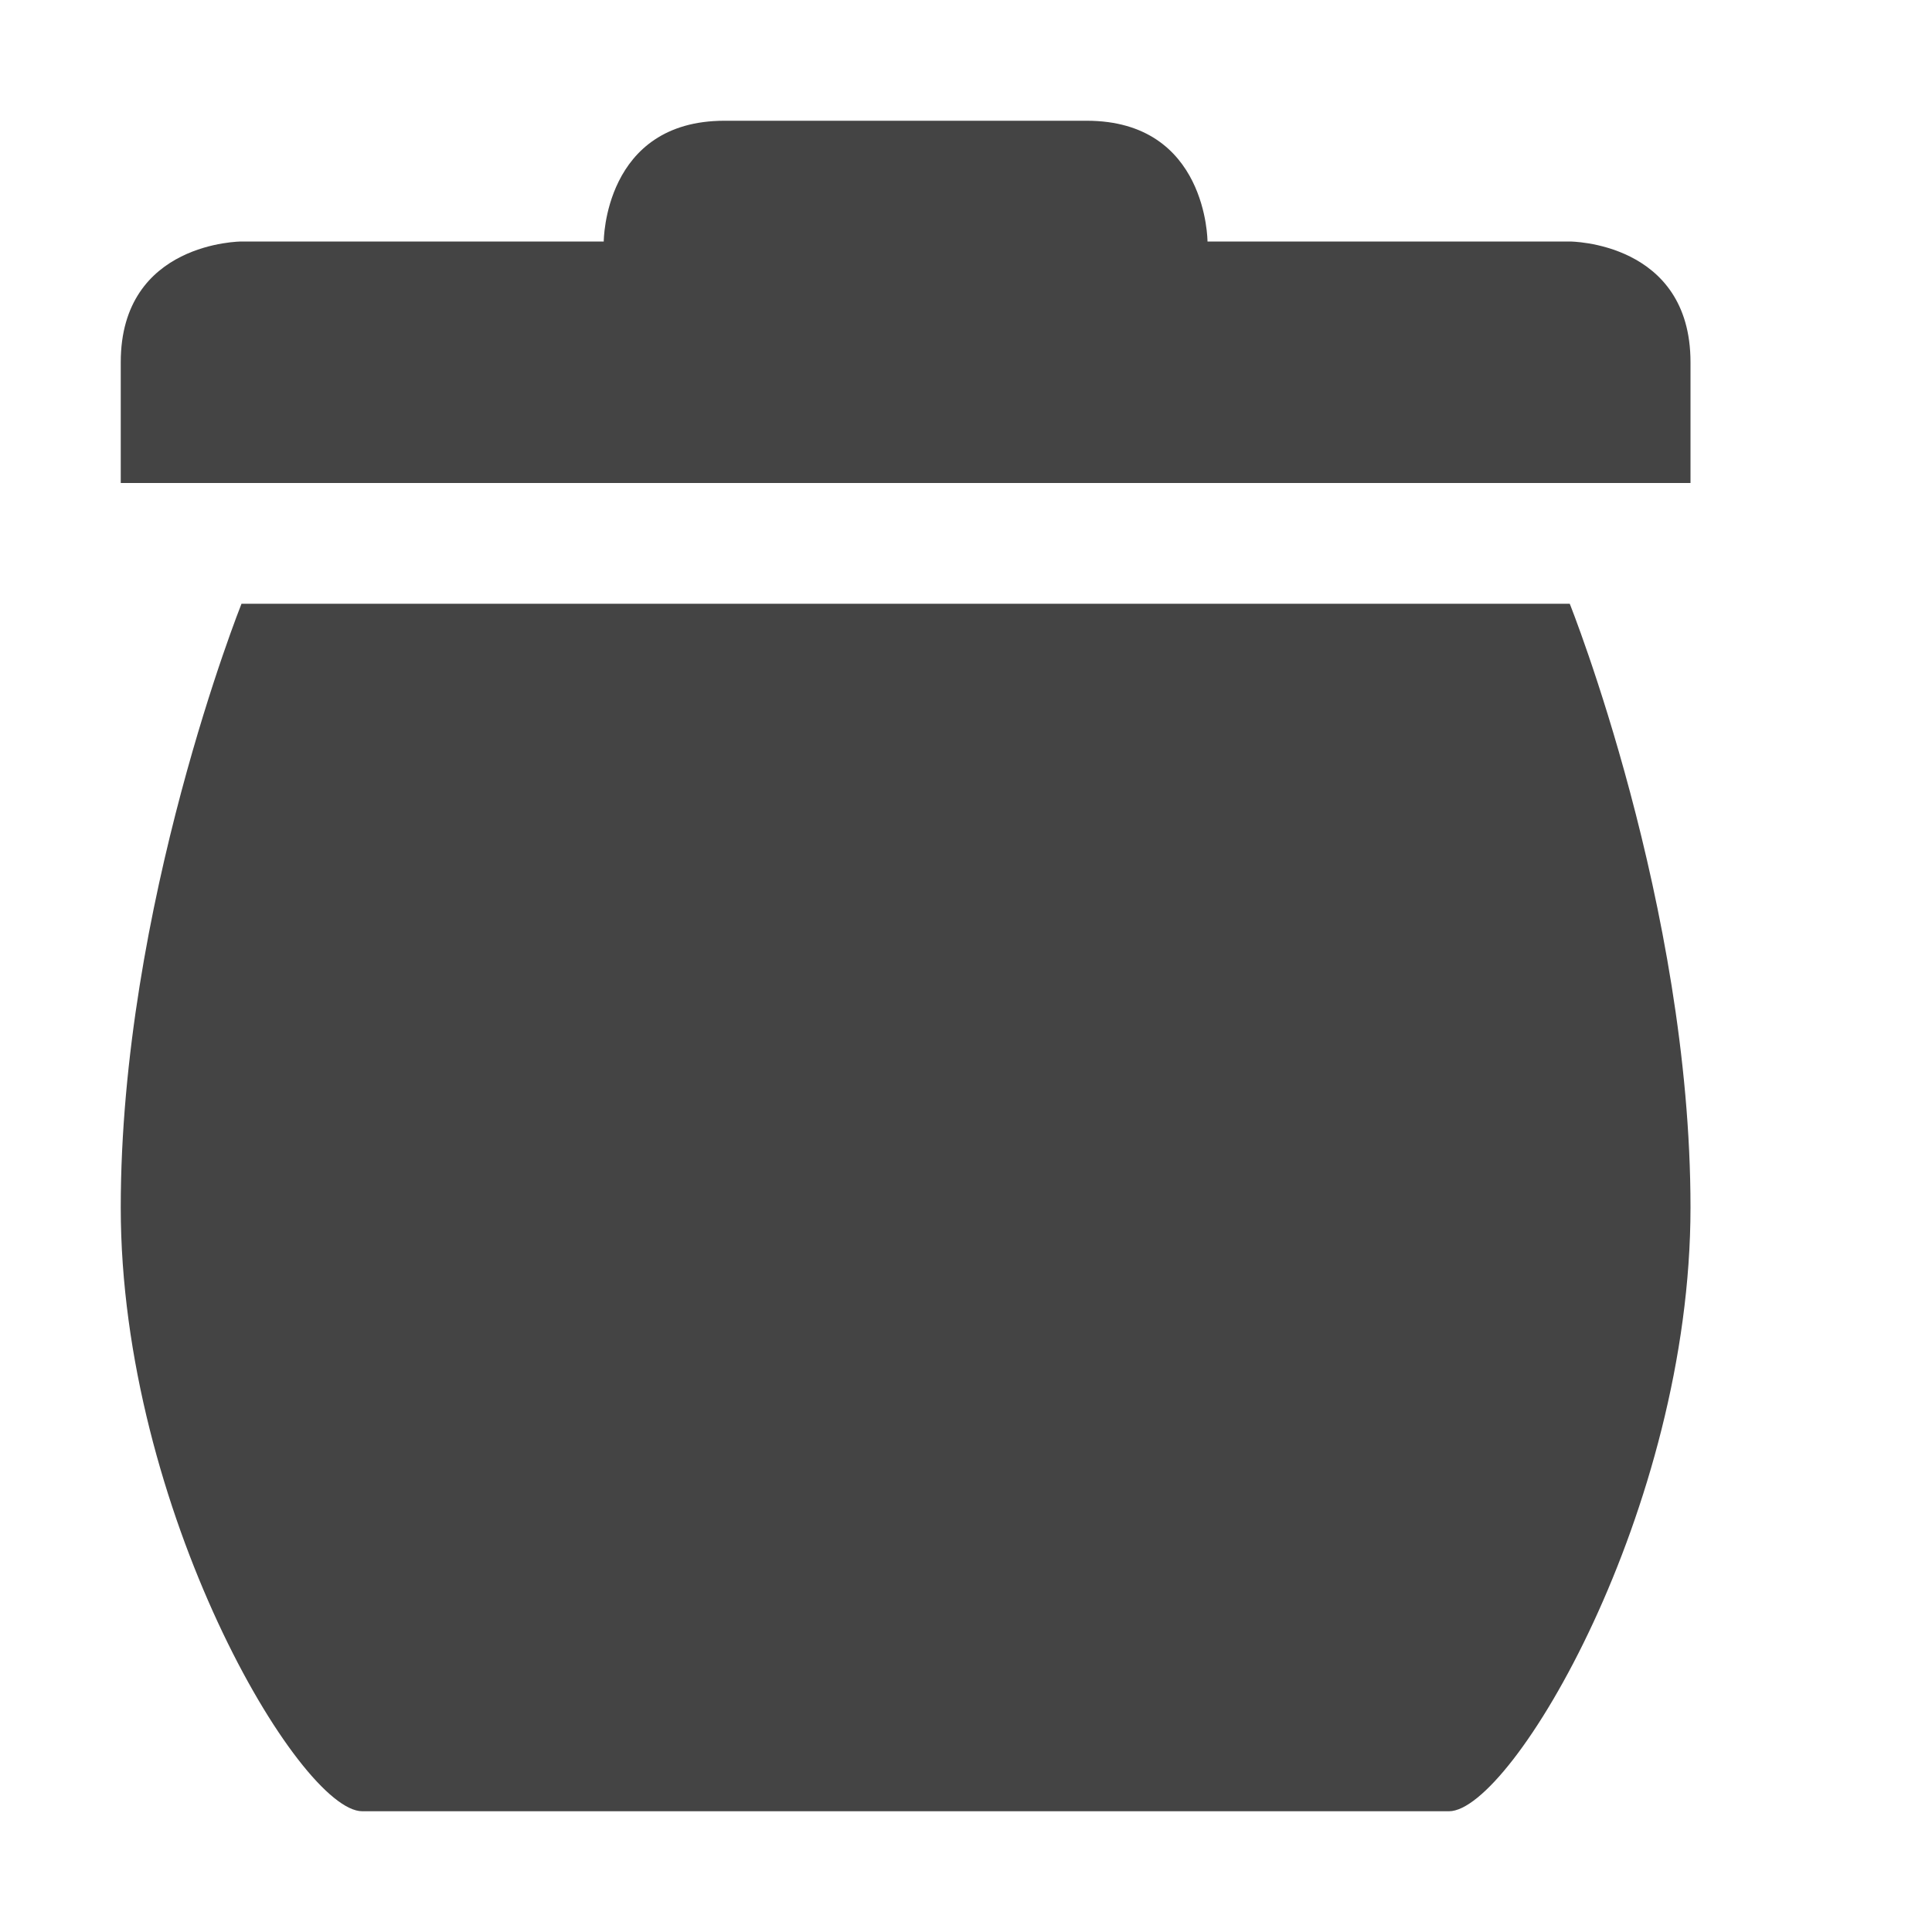
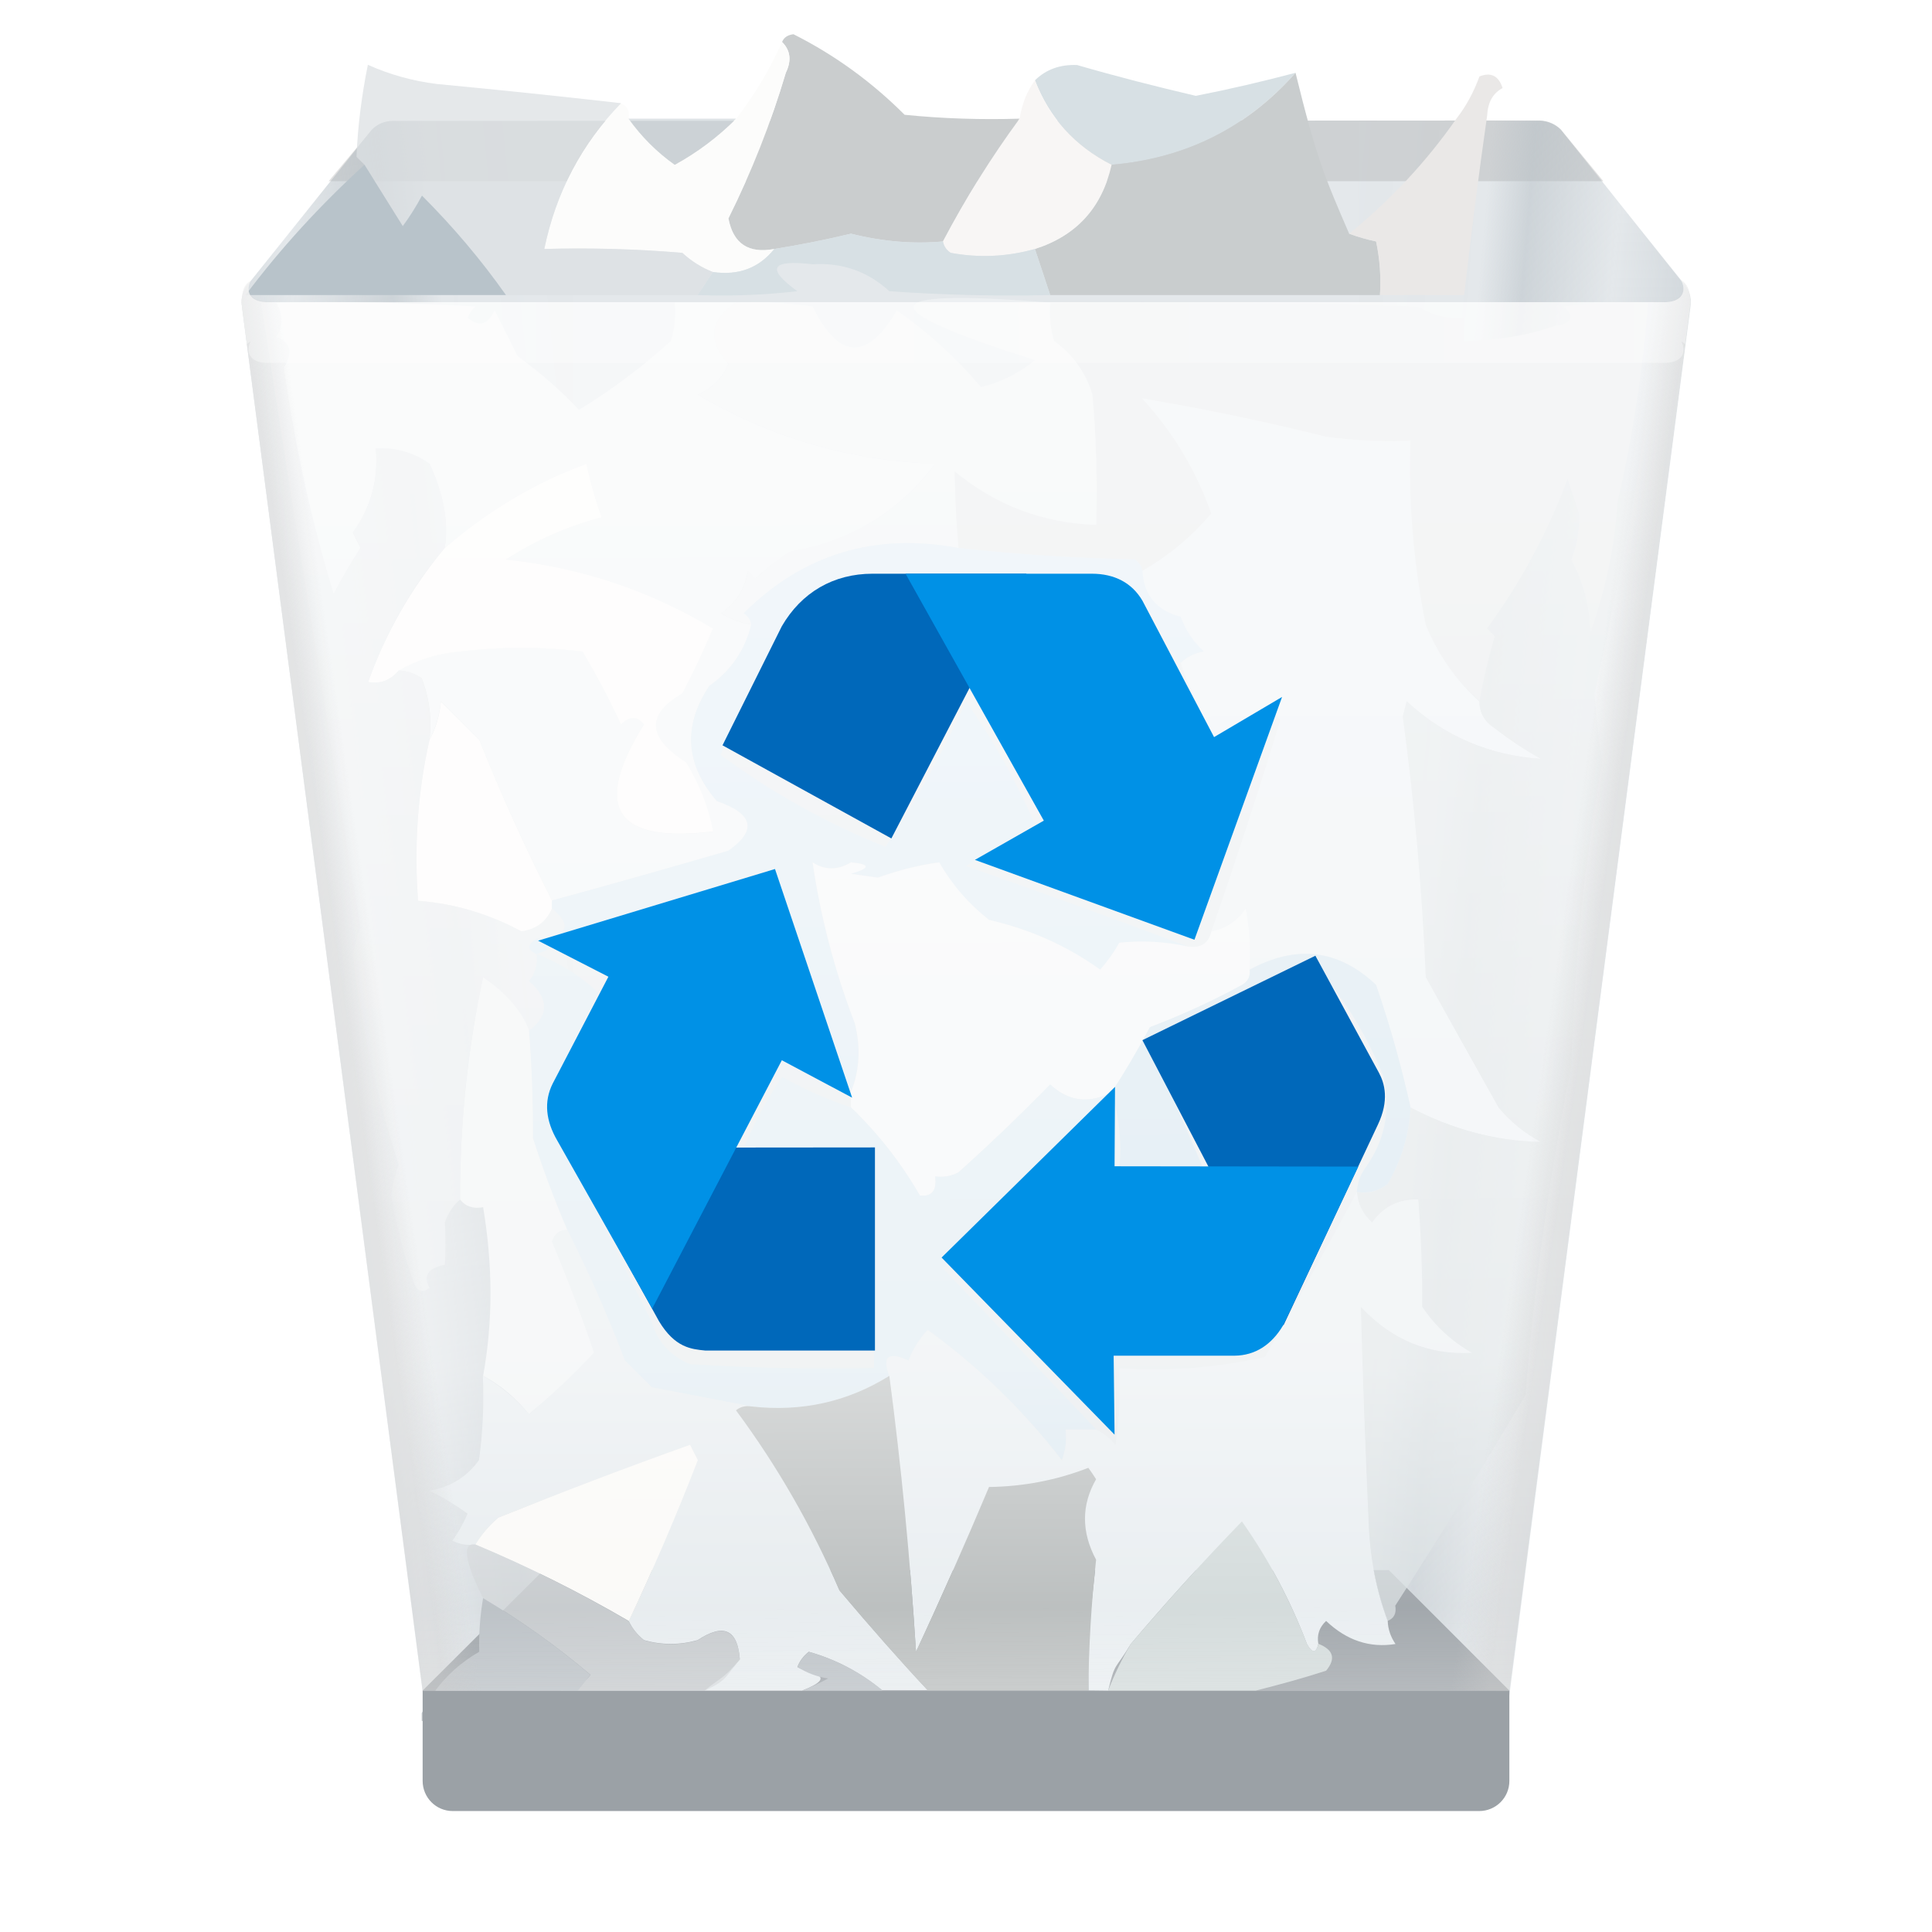
- <svg xmlns="http://www.w3.org/2000/svg" width="16" height="16" version="1.1">
-   <defs>
-     <style id="current-color-scheme" type="text/css">
-    .ColorScheme-Text { color:#444444; } .ColorScheme-Highlight { color:#4285f4; } .ColorScheme-NeutralText { color:#ff9800; } .ColorScheme-PositiveText { color:#4caf50; } .ColorScheme-NegativeText { color:#f44336; }
-   </style>
+ <svg xmlns="http://www.w3.org/2000/svg" xmlns:xlink="http://www.w3.org/1999/xlink" width="16" height="16" viewBox="0 0 4.233 4.233" version="1.1" id="svg5">
+   <defs id="defs2">
+     <linearGradient xlink:href="#linearGradient60807" id="linearGradient43497" x1="5.027" y1="1.058" x2="1.479" y2="1.415" gradientUnits="userSpaceOnUse" gradientTransform="matrix(0.2500037,0,0,0.2500037,3.181875e-6,1.891225e-5)" />
+     <linearGradient id="linearGradient60807">
+       <stop style="stop-color:#b7bfc7;stop-opacity:0.025" offset="0" id="stop60801" />
+       <stop style="stop-color:#b6bfc6;stop-opacity:0" offset="0.366" id="stop61639" />
+       <stop style="stop-color:#b6bfc5;stop-opacity:1" offset="0.485" id="stop60809" />
+       <stop style="stop-color:#b6bfc5;stop-opacity:0" offset="0.731" id="stop60803" />
+       <stop style="stop-color:#b6bfc5;stop-opacity:1" offset="1" id="stop60805" />
+     </linearGradient>
+     <linearGradient xlink:href="#linearGradient60807" id="linearGradient59848" gradientUnits="userSpaceOnUse" x1="5.027" y1="1.058" x2="1.839" y2="1.327" gradientTransform="matrix(-0.2500037,0,0,0.2500037,4.233316,3.649225e-5)" />
+     <linearGradient xlink:href="#linearGradient18900" id="linearGradient113015" gradientUnits="userSpaceOnUse" x1="9.339" y1="4.241" x2="9.371" y2="15.278" gradientTransform="matrix(0.2500037,0,0,0.2500037,3.181875e-6,3.649225e-5)" />
+     <linearGradient id="linearGradient18900">
+       <stop style="stop-color:#ffffff;stop-opacity:0.8" offset="0" id="stop18896" />
+       <stop style="stop-color:#ffffff;stop-opacity:0.585" offset="0.7" id="stop94701" />
+       <stop style="stop-color:#ffffff;stop-opacity:0.088" offset="0.892" id="stop23845" />
+       <stop style="stop-color:#fcfcfc;stop-opacity:0.492" offset="1" id="stop18898" />
+     </linearGradient>
+     <linearGradient xlink:href="#linearGradient91628" id="linearGradient91630" x1="3.127" y1="9.552" x2="5.898" y2="9.15" gradientUnits="userSpaceOnUse" gradientTransform="matrix(0.2500037,0,0,0.2500037,3.181875e-6,1.891225e-5)" />
+     <linearGradient id="linearGradient91628">
+       <stop style="stop-color:#cccccc;stop-opacity:1" offset="0" id="stop91624" />
+       <stop style="stop-color:#cccccc;stop-opacity:0" offset="0.115" id="stop92528" />
+       <stop style="stop-color:#cccccc;stop-opacity:0" offset="1" id="stop91626" />
+     </linearGradient>
+     <linearGradient xlink:href="#linearGradient91628" id="linearGradient94280" gradientUnits="userSpaceOnUse" x1="3.127" y1="9.552" x2="5.898" y2="9.15" gradientTransform="matrix(-0.2500037,0,0,0.2500037,4.233316,1.891225e-5)" />
+     <linearGradient id="linearGradient122406">
+       <stop style="stop-color:#ffffff;stop-opacity:1;" offset="0" id="stop122402" />
+       <stop style="stop-color:#ffffff;stop-opacity:0.6" offset="0.5" id="stop123180" />
+       <stop style="stop-color:#ffffff;stop-opacity:1" offset="1" id="stop122404" />
+     </linearGradient>
+     <linearGradient xlink:href="#linearGradient122406" id="linearGradient1174" x1="6.1417325e-08" y1="5.324" x2="32" y2="5.324" gradientUnits="userSpaceOnUse" gradientTransform="scale(0.1322917)" />
  </defs>
-   <path style="fill:currentColor" class="ColorScheme-Text" d="M 6,1 C 5,1 5,2 5,2 H 2 C 2,2 1,2 1,3 V 4 H 14 V 3 C 14,2 13,2 13,2 H 10 C 10,2 10,1 9,1 Z M 2,5 C 2,5 1,7.5 1,10 1,12.5 2.48,15 3,15 H 12 C 12.52,15 14,12.5 14,10 14,7.5 13,5 13,5 Z" />
+   <path style="color:#000000;fill:#c9d1d7;fill-opacity:0.502;stroke:none;stroke-width:0.25;stroke-linecap:round;stroke-linejoin:round;-inkscape-stroke:none" d="m 0.86,0.265 c -0.017,1.4415e-4 -0.034,0.007 -0.046,0.02 l -0.265,0.331 c -0.015,0.014 -0.022,0.035 -0.019,0.055 l 0.397,3.043 c 0.004,0.033 0.032,0.057 0.065,0.057 H 3.241 c 0.033,1.932e-4 0.061,-0.024 0.066,-0.057 l 0.396,-3.043 c 0.003,-0.02 -0.004,-0.041 -0.019,-0.055 L 3.42,0.284 c -0.012,-0.012 -0.029,-0.02 -0.047,-0.02 z" id="path8844" />
+   <path id="path8844-8" style="color:#000000;fill:#8e8e8e;fill-opacity:0.254;stroke:none;stroke-width:0.25;stroke-linecap:round;stroke-linejoin:round;-inkscape-stroke:none" d="m 0.86,0.265 c -0.017,1.4415e-4 -0.034,0.007 -0.046,0.02 L 0.72,0.397 H 3.513 L 3.42,0.284 c -0.012,-0.012 -0.029,-0.019 -0.047,-0.02 z" />
+   <path style="color:#000000;opacity:0.5;fill:url(#linearGradient43497);fill-opacity:1;stroke:none;stroke-width:0.25;stroke-linecap:round;stroke-linejoin:round;-inkscape-stroke:none" d="m 0.86,0.265 c -0.017,1.4415e-4 -0.034,0.007 -0.046,0.02 l -0.265,0.331 c -0.015,0.014 -0.022,0.035 -0.019,0.055 L 0.927,3.713 1.191,3.44 h 0.066 V 0.265 Z" id="path8844-3" />
+   <path style="color:#000000;opacity:0.5;fill:url(#linearGradient59848);fill-opacity:1;stroke:none;stroke-width:0.25;stroke-linecap:round;stroke-linejoin:round;-inkscape-stroke:none" d="m 3.374,0.265 c 0.017,1.4415e-4 0.034,0.007 0.046,0.02 l 0.265,0.331 c 0.015,0.014 0.022,0.035 0.019,0.055 L 3.307,3.713 3.043,3.44 2.977,3.44 V 0.265 Z" id="path8844-3-9" />
+   <path id="rect849" style="fill:#9ba1a6;fill-opacity:1;stroke-width:0.066" d="m 3.307,3.704 v 0.198 c 0,0.037 -0.03,0.066 -0.066,0.066 H 0.992 c -0.037,0 -0.066,-0.03 -0.066,-0.066 V 3.704 L 1.191,3.44 h 1.852 z" />
+   <g id="g1806" transform="scale(0.5)">
+     <path style="clip-rule:evenodd;opacity:0.997;fill-rule:evenodd;stroke-width:0.034;image-rendering:optimizeQuality;shape-rendering:geometricPrecision;text-rendering:geometricPrecision" fill="#cacdce" d="m 3.427,0.184 c 0.008,-0.02 0.025,-0.031 0.05,-0.034 0.181,0.091 0.343,0.209 0.487,0.353 0.168,0.017 0.336,0.022 0.504,0.017 C 4.343,0.69 4.231,0.87 4.132,1.058 4.003,1.07 3.869,1.059 3.729,1.024 3.617,1.051 3.505,1.073 3.393,1.091 3.28,1.112 3.213,1.068 3.192,0.957 3.294,0.752 3.378,0.539 3.443,0.319 3.469,0.266 3.464,0.221 3.427,0.184 Z" id="path2" />
+     <path fill="#d7e0e4" d="M 5.677,0.319 C 5.465,0.559 5.196,0.694 4.871,0.722 4.71,0.64 4.598,0.516 4.535,0.352 4.584,0.304 4.645,0.282 4.72,0.285 4.892,0.335 5.065,0.379 5.24,0.42 5.388,0.391 5.533,0.357 5.677,0.319 Z" id="path6" style="clip-rule:evenodd;fill-rule:evenodd;stroke-width:0.034;image-rendering:optimizeQuality;shape-rendering:geometricPrecision;text-rendering:geometricPrecision" />
+     <path style="clip-rule:evenodd;opacity:0.998;fill-rule:evenodd;stroke-width:0.034;image-rendering:optimizeQuality;shape-rendering:geometricPrecision;text-rendering:geometricPrecision" fill="#c9cdce" d="m 5.677,0.319 c 0.091,0.372 0.129,0.46 0.235,0.705 0.04,0.015 0.079,0.026 0.118,0.034 0.017,0.078 0.022,0.156 0.017,0.235 H 4.602 C 4.58,1.226 4.557,1.158 4.535,1.091 4.717,1.033 4.829,0.91 4.871,0.722 5.196,0.694 5.465,0.559 5.677,0.319 Z" id="path10" />
+     <path fill="#f8f6f5" d="M 4.535,0.352 C 4.598,0.516 4.71,0.64 4.871,0.722 4.829,0.91 4.717,1.033 4.535,1.091 4.414,1.125 4.291,1.131 4.166,1.108 4.147,1.095 4.136,1.078 4.132,1.058 4.231,0.87 4.343,0.69 4.468,0.52 4.478,0.456 4.5,0.4 4.535,0.352 Z" id="path18" style="clip-rule:evenodd;fill-rule:evenodd;stroke-width:0.034;image-rendering:optimizeQuality;shape-rendering:geometricPrecision;text-rendering:geometricPrecision" />
+     <path fill="#eae8e7" d="m 6.584,0.386 c -0.041,0.022 -0.064,0.061 -0.067,0.118 -0.038,0.264 -0.071,0.527 -0.101,0.789 -0.123,0 -0.246,0 -0.369,0 C 6.052,1.214 6.046,1.135 6.03,1.058 5.992,1.05 5.952,1.039 5.912,1.024 6.093,0.877 6.25,0.709 6.382,0.52 c 0.043,-0.055 0.076,-0.117 0.101,-0.185 0.05,-0.02 0.084,-0.003 0.101,0.05 z" id="path22" style="clip-rule:evenodd;fill-rule:evenodd;stroke-width:0.034;image-rendering:optimizeQuality;shape-rendering:geometricPrecision;text-rendering:geometricPrecision" />
+     <path style="clip-rule:evenodd;opacity:0.998;fill-rule:evenodd;stroke-width:0.034;image-rendering:optimizeQuality;shape-rendering:geometricPrecision;text-rendering:geometricPrecision" fill="#fcfcfb" d="m 3.427,0.184 c 0.037,0.037 0.042,0.082 0.017,0.134 C 3.378,0.539 3.294,0.752 3.192,0.957 3.213,1.068 3.28,1.112 3.393,1.091 3.326,1.175 3.236,1.208 3.124,1.192 3.075,1.173 3.03,1.145 2.99,1.108 2.789,1.091 2.587,1.086 2.385,1.091 2.436,0.844 2.548,0.631 2.721,0.453 c 0.028,0.011 0.039,0.034 0.034,0.067 0.056,0.079 0.123,0.146 0.202,0.202 0.1,-0.055 0.189,-0.122 0.269,-0.202 C 3.306,0.417 3.373,0.305 3.427,0.184 Z" id="path26" />
+     <path style="clip-rule:evenodd;opacity:0.639;fill-rule:evenodd;stroke-width:0.034;image-rendering:optimizeQuality;shape-rendering:geometricPrecision;text-rendering:geometricPrecision" fill="#cbd3d8" d="m 2.755,0.52 c 0.157,0 0.313,0 0.47,0 -0.079,0.079 -0.169,0.147 -0.269,0.202 -0.078,-0.056 -0.145,-0.123 -0.202,-0.202 z" id="path30" />
+     <path fill="#d7e0e4" d="m 4.132,1.058 c 0.004,0.021 0.015,0.038 0.034,0.05 0.125,0.023 0.248,0.017 0.369,-0.017 0.022,0.067 0.045,0.134 0.067,0.202 C 4.367,1.298 4.132,1.293 3.897,1.276 3.802,1.189 3.69,1.15 3.561,1.158 3.378,1.137 3.356,1.176 3.494,1.276 c -0.145,0.017 -0.291,0.022 -0.437,0.017 0.022,-0.034 0.045,-0.067 0.067,-0.101 0.112,0.016 0.201,-0.017 0.269,-0.101 0.112,-0.018 0.224,-0.04 0.336,-0.067 0.14,0.035 0.274,0.046 0.403,0.034 z" id="path38" style="clip-rule:evenodd;fill-rule:evenodd;stroke-width:0.034;image-rendering:optimizeQuality;shape-rendering:geometricPrecision;text-rendering:geometricPrecision" />
+     <path fill="#f0f3f5" d="m 1.21,1.326 c 0.291,-0.006 0.582,6.6e-6 0.873,0.017 -0.015,0.014 -0.027,0.031 -0.034,0.05 0.051,0.042 0.09,0.03 0.118,-0.034 0.034,0.067 0.067,0.134 0.101,0.202 0.099,0.071 0.188,0.149 0.269,0.235 0.144,-0.088 0.278,-0.189 0.403,-0.302 0.017,-0.055 0.022,-0.111 0.017,-0.168 0.09,0 0.179,0 0.269,0 C 3.11,1.401 3.099,1.491 3.192,1.595 3.165,1.657 3.121,1.702 3.057,1.729 3.376,1.918 3.723,2.019 4.098,2.032 3.939,2.244 3.726,2.373 3.46,2.418 3.407,2.453 3.356,2.492 3.309,2.536 3.298,2.524 3.287,2.513 3.276,2.502 3.264,2.581 3.225,2.642 3.158,2.687 3.2,2.713 3.245,2.73 3.292,2.737 3.265,2.848 3.204,2.938 3.108,3.006 2.992,3.181 3.003,3.349 3.141,3.51 3.302,3.566 3.319,3.638 3.192,3.728 2.934,3.803 2.676,3.876 2.419,3.946 2.304,3.719 2.197,3.484 2.1,3.241 2.044,3.185 1.988,3.129 1.932,3.073 c -0.007,0.063 -0.023,0.119 -0.05,0.168 0.011,-0.092 -6.747e-4,-0.182 -0.034,-0.269 -0.031,-0.021 -0.064,-0.032 -0.101,-0.034 0.08,-0.047 0.169,-0.075 0.269,-0.084 0.179,-0.022 0.358,-0.022 0.537,0 0.06,0.104 0.116,0.21 0.168,0.319 0.037,-0.037 0.071,-0.037 0.101,0 C 2.594,3.54 2.695,3.696 3.124,3.644 3.104,3.537 3.065,3.436 3.007,3.342 2.836,3.232 2.831,3.131 2.99,3.039 3.039,2.946 3.084,2.851 3.124,2.754 2.847,2.587 2.544,2.486 2.218,2.452 2.346,2.367 2.486,2.306 2.637,2.267 2.611,2.195 2.588,2.117 2.57,2.032 2.35,2.112 2.142,2.235 1.949,2.401 1.966,2.288 1.944,2.165 1.882,2.032 1.811,1.983 1.732,1.961 1.647,1.965 1.659,2.1 1.626,2.223 1.546,2.334 c 0.011,0.022 0.022,0.045 0.034,0.067 C 1.537,2.467 1.498,2.534 1.462,2.603 1.364,2.283 1.291,1.953 1.243,1.612 c 0.041,-0.068 0.03,-0.113 -0.034,-0.134 0.031,-0.047 0.031,-0.098 2e-7,-0.151 z" id="path42" style="clip-rule:evenodd;fill-rule:evenodd;stroke-width:0.034;image-rendering:optimizeQuality;shape-rendering:geometricPrecision;text-rendering:geometricPrecision" />
+     <path fill="#e1e4e5" d="m 4.602,1.326 c 0.538,-0.006 1.075,3.3e-6 1.612,0.017 0.062,0.038 0.129,0.055 0.202,0.05 0,0.034 0,0.067 0,0.101 0.138,-8.2e-4 0.272,-0.023 0.403,-0.067 0.069,-0.011 0.081,-0.039 0.034,-0.084 C 6.975,1.326 7.098,1.321 7.222,1.326 7.199,1.62 7.155,1.911 7.088,2.2 7.077,2.388 7.038,2.579 6.97,2.771 6.969,2.661 6.941,2.555 6.886,2.452 6.912,2.39 6.923,2.323 6.92,2.25 6.903,2.2 6.886,2.149 6.869,2.099 6.782,2.336 6.664,2.554 6.517,2.754 c 0.011,0.011 0.022,0.022 0.034,0.034 -0.028,0.093 -0.05,0.188 -0.067,0.285 C 6.38,2.98 6.301,2.868 6.248,2.737 6.194,2.471 6.172,2.202 6.181,1.931 6.057,1.937 5.934,1.931 5.811,1.914 5.542,1.847 5.274,1.791 5.005,1.746 5.14,1.892 5.241,2.06 5.308,2.25 5.223,2.351 5.122,2.435 5.005,2.502 5.002,2.481 4.99,2.464 4.972,2.452 4.708,2.446 4.451,2.429 4.199,2.401 4.19,2.288 4.184,2.176 4.182,2.065 4.363,2.214 4.57,2.293 4.804,2.3 4.809,2.11 4.804,1.919 4.787,1.729 4.758,1.633 4.702,1.555 4.619,1.494 4.602,1.439 4.597,1.383 4.602,1.326 Z" id="path46" style="clip-rule:evenodd;fill-rule:evenodd;stroke-width:0.034;image-rendering:optimizeQuality;shape-rendering:geometricPrecision;text-rendering:geometricPrecision" />
+     <path fill="#edf0f2" d="m 3.225,1.326 c 0.113,-0.006 0.224,5.7e-5 0.336,0.017 0.115,0.233 0.239,0.239 0.369,0.017 0.138,0.097 0.261,0.209 0.369,0.336 C 4.388,1.674 4.466,1.635 4.535,1.578 3.805,1.347 3.827,1.263 4.602,1.326 c -0.005,0.057 1.985e-4,0.113 0.017,0.168 0.083,0.06 0.139,0.139 0.168,0.235 0.017,0.19 0.022,0.38 0.017,0.571 -0.234,-0.008 -0.441,-0.086 -0.621,-0.235 0.002,0.111 0.007,0.223 0.017,0.336 -0.366,-0.068 -0.68,0.027 -0.94,0.285 0.019,0.013 0.03,0.03 0.034,0.05 -0.048,-0.007 -0.093,-0.024 -0.134,-0.05 0.067,-0.044 0.106,-0.106 0.118,-0.185 0.011,0.011 0.022,0.022 0.034,0.034 C 3.356,2.492 3.407,2.453 3.46,2.418 3.726,2.373 3.939,2.244 4.098,2.032 3.723,2.019 3.376,1.918 3.057,1.729 3.121,1.702 3.165,1.657 3.192,1.595 3.099,1.491 3.11,1.401 3.225,1.326 Z" id="path50" style="clip-rule:evenodd;fill-rule:evenodd;stroke-width:0.034;image-rendering:optimizeQuality;shape-rendering:geometricPrecision;text-rendering:geometricPrecision" />
+     <path fill="#eaeff2" d="m 6.483,3.073 c 3.7e-4,0.051 0.023,0.09 0.067,0.118 0.064,0.05 0.131,0.095 0.202,0.134 -0.224,-0.014 -0.42,-0.098 -0.588,-0.252 -0.006,0.022 -0.011,0.045 -0.017,0.067 0.051,0.378 0.085,0.759 0.101,1.142 0.106,0.19 0.213,0.381 0.319,0.571 0.052,0.062 0.114,0.113 0.185,0.151 C 6.553,5 6.363,4.949 6.181,4.853 6.141,4.672 6.09,4.493 6.03,4.316 5.866,4.16 5.681,4.138 5.476,4.249 5.481,4.158 5.475,4.069 5.459,3.98 5.422,4.034 5.372,4.068 5.308,4.081 5.415,3.775 5.515,3.467 5.61,3.157 5.599,3.14 5.587,3.123 5.576,3.107 5.49,3.147 5.406,3.192 5.324,3.241 5.264,3.132 5.214,3.02 5.173,2.905 5.199,2.879 5.232,2.862 5.274,2.855 5.228,2.813 5.194,2.763 5.173,2.703 5.067,2.676 5.011,2.609 5.005,2.502 5.122,2.435 5.223,2.351 5.308,2.25 5.241,2.06 5.14,1.892 5.005,1.746 c 0.268,0.045 0.537,0.101 0.806,0.168 0.123,0.017 0.246,0.022 0.369,0.017 -0.009,0.271 0.014,0.54 0.067,0.806 0.053,0.131 0.132,0.243 0.235,0.336 z" id="path54" style="clip-rule:evenodd;fill-rule:evenodd;stroke-width:0.034;image-rendering:optimizeQuality;shape-rendering:geometricPrecision;text-rendering:geometricPrecision" />
+     <path fill="#fcfbfa" d="M 1.747,2.939 C 1.71,2.982 1.666,2.999 1.613,2.989 1.691,2.771 1.803,2.576 1.949,2.401 2.142,2.235 2.35,2.112 2.57,2.032 c 0.018,0.085 0.041,0.164 0.067,0.235 -0.151,0.039 -0.291,0.101 -0.42,0.185 0.327,0.034 0.629,0.135 0.907,0.302 -0.04,0.097 -0.085,0.192 -0.134,0.285 -0.159,0.092 -0.154,0.193 0.017,0.302 0.058,0.094 0.098,0.195 0.118,0.302 C 2.695,3.696 2.594,3.54 2.822,3.174 2.792,3.137 2.759,3.137 2.721,3.174 2.67,3.065 2.614,2.959 2.553,2.855 c -0.179,-0.022 -0.358,-0.022 -0.537,0 -0.099,0.009 -0.189,0.037 -0.269,0.084 z" id="path58" style="clip-rule:evenodd;fill-rule:evenodd;stroke-width:0.034;image-rendering:optimizeQuality;shape-rendering:geometricPrecision;text-rendering:geometricPrecision" />
+     <path style="clip-rule:evenodd;opacity:0.828;fill-rule:evenodd;stroke-width:0.034;image-rendering:optimizeQuality;shape-rendering:geometricPrecision;text-rendering:geometricPrecision" fill="#e7eaed" d="m 1.143,1.326 c 0.022,0 0.045,0 0.067,0 0.031,0.053 0.031,0.104 0,0.151 0.064,0.021 0.075,0.066 0.034,0.134 0.048,0.341 0.12,0.671 0.218,0.991 0.036,-0.069 0.075,-0.136 0.118,-0.202 -0.011,-0.022 -0.022,-0.045 -0.034,-0.067 0.08,-0.111 0.114,-0.234 0.101,-0.369 0.086,-0.004 0.164,0.019 0.235,0.067 0.062,0.133 0.085,0.257 0.067,0.369 -0.146,0.174 -0.258,0.37 -0.336,0.588 0.053,0.01 0.097,-0.007 0.134,-0.05 0.036,0.001 0.07,0.013 0.101,0.034 0.033,0.087 0.044,0.176 0.034,0.269 -0.052,0.231 -0.069,0.466 -0.05,0.705 0.161,0.014 0.312,0.059 0.453,0.134 0.064,-0.009 0.109,-0.042 0.134,-0.101 0.092,0.078 0.07,0.123 -0.067,0.134 -0.043,0.025 -0.043,0.048 0,0.067 0.006,0.044 -0.005,0.084 -0.034,0.118 0.088,0.077 0.088,0.15 0,0.218 C 2.285,4.429 2.218,4.351 2.117,4.282 2.048,4.603 2.015,4.928 2.016,5.256 c -0.03,0.026 -0.052,0.059 -0.067,0.101 0.004,0.063 0.004,0.125 0,0.185 -0.073,0.015 -0.096,0.048 -0.067,0.101 -0.028,0.023 -0.05,0.018 -0.067,-0.017 C 1.77,5.499 1.736,5.37 1.714,5.239 1.718,5.197 1.729,5.152 1.747,5.105 1.651,4.805 1.584,4.497 1.546,4.181 1.554,4.141 1.566,4.102 1.579,4.064 1.432,3.151 1.287,2.239 1.143,1.326 Z" id="path70" />
+     <path style="clip-rule:evenodd;opacity:0.999;fill-rule:evenodd;stroke-width:0.034;image-rendering:optimizeQuality;shape-rendering:geometricPrecision;text-rendering:geometricPrecision" fill="#fcfbfa" d="m 2.419,3.946 c 0,0.011 0,0.022 0,0.034 -0.025,0.059 -0.07,0.092 -0.134,0.101 -0.141,-0.076 -0.292,-0.121 -0.453,-0.134 -0.018,-0.239 -0.002,-0.474 0.05,-0.705 0.027,-0.049 0.044,-0.105 0.05,-0.168 0.056,0.056 0.112,0.112 0.168,0.168 0.097,0.243 0.204,0.478 0.319,0.705 z" id="path74" />
+     <path style="clip-rule:evenodd;opacity:0.769;fill-rule:evenodd;stroke-width:0.034;image-rendering:optimizeQuality;shape-rendering:geometricPrecision;text-rendering:geometricPrecision" fill="#d8dee1" d="m 7.222,1.326 c 0.022,0 0.045,0 0.067,0 C 7.212,1.919 7.111,2.49 6.987,3.039 6.996,3.152 7.007,3.253 7.021,3.342 6.941,3.787 6.897,4.229 6.886,4.668 6.79,5.15 6.723,5.632 6.685,6.113 6.499,6.426 6.309,6.734 6.114,7.036 c 0.006,0.033 -0.005,0.056 -0.034,0.067 C 6.029,6.967 6.001,6.821 5.996,6.667 5.982,6.352 5.971,6.038 5.963,5.726 6.1,5.872 6.262,5.939 6.45,5.928 6.361,5.878 6.288,5.811 6.231,5.726 c 8e-4,-0.153 -0.005,-0.31 -0.017,-0.47 -0.086,-0.002 -0.153,0.032 -0.202,0.101 -0.04,-0.036 -0.063,-0.081 -0.067,-0.134 0.05,0.009 0.094,-0.002 0.134,-0.034 C 6.141,5.085 6.175,4.973 6.181,4.853 6.363,4.949 6.553,5 6.752,5.004 6.681,4.966 6.619,4.916 6.567,4.853 6.461,4.663 6.354,4.472 6.248,4.282 6.232,3.899 6.198,3.518 6.147,3.14 c 0.006,-0.022 0.011,-0.045 0.017,-0.067 0.168,0.154 0.364,0.238 0.588,0.252 -0.07,-0.039 -0.137,-0.084 -0.202,-0.134 -0.044,-0.027 -0.067,-0.067 -0.067,-0.118 0.017,-0.097 0.039,-0.192 0.067,-0.285 -0.011,-0.011 -0.022,-0.022 -0.034,-0.034 0.147,-0.2 0.265,-0.418 0.353,-0.655 0.017,0.05 0.034,0.101 0.05,0.151 0.003,0.073 -0.008,0.14 -0.034,0.202 0.055,0.103 0.083,0.21 0.084,0.319 C 7.038,2.579 7.077,2.388 7.088,2.2 7.155,1.911 7.199,1.62 7.222,1.326 Z" id="path78" />
+     <path fill="#dae8f2" d="m 4.199,2.401 c 0.252,0.028 0.509,0.045 0.773,0.05 0.019,0.013 0.03,0.03 0.034,0.05 0.006,0.107 0.062,0.174 0.168,0.202 0.021,0.059 0.055,0.109 0.101,0.151 -0.042,0.008 -0.075,0.025 -0.101,0.05 C 5.126,2.845 5.087,2.778 5.056,2.703 5.025,2.663 4.986,2.635 4.938,2.62 4.636,2.603 4.334,2.597 4.031,2.603 3.848,2.589 3.669,2.606 3.494,2.653 3.36,2.86 3.248,3.078 3.158,3.308 3.378,3.471 3.619,3.606 3.88,3.711 4.015,3.509 4.132,3.297 4.233,3.073 4.35,3.239 4.45,3.418 4.535,3.61 4.434,3.672 4.334,3.734 4.233,3.795 4.562,3.91 4.887,4.028 5.207,4.148 5.106,4.126 5.006,4.121 4.905,4.131 c -0.024,0.042 -0.052,0.081 -0.084,0.118 C 4.674,4.144 4.512,4.071 4.334,4.03 4.244,3.96 4.171,3.876 4.115,3.778 c -0.084,0.011 -0.174,0.034 -0.269,0.067 -0.039,-0.006 -0.078,-0.011 -0.118,-0.017 0.086,-0.026 0.086,-0.042 0,-0.05 -0.058,0.035 -0.114,0.035 -0.168,0 0.034,0.235 0.095,0.47 0.185,0.705 0.027,0.107 0.021,0.208 -0.017,0.302 C 3.613,4.461 3.49,4.136 3.359,3.812 3.015,3.923 2.679,4.046 2.352,4.181 c -0.043,-0.019 -0.043,-0.042 0,-0.067 0.137,-0.011 0.159,-0.056 0.067,-0.134 0,-0.011 0,-0.022 0,-0.034 C 2.676,3.876 2.934,3.803 3.192,3.728 3.319,3.638 3.302,3.566 3.141,3.51 3.003,3.349 2.992,3.181 3.108,3.006 3.204,2.938 3.265,2.848 3.292,2.737 3.289,2.716 3.277,2.7 3.259,2.687 3.52,2.428 3.833,2.333 4.199,2.401 Z" id="path82" style="clip-rule:evenodd;fill-rule:evenodd;stroke-width:0.034;image-rendering:optimizeQuality;shape-rendering:geometricPrecision;text-rendering:geometricPrecision" />
+     <path fill="#f3f5f7" d="m 5.207,4.148 c 0.056,0.007 0.09,-0.015 0.101,-0.067 0.064,-0.013 0.114,-0.046 0.151,-0.101 0.017,0.089 0.022,0.178 0.017,0.269 0.004,0.029 -0.007,0.052 -0.034,0.067 -0.132,0.072 -0.266,0.133 -0.403,0.185 -0.052,0.099 -0.108,0.194 -0.168,0.285 -0.099,0.052 -0.189,0.041 -0.269,-0.034 -0.131,0.134 -0.265,0.262 -0.403,0.386 -0.032,0.016 -0.065,0.022 -0.101,0.017 0.008,0.062 -0.015,0.09 -0.067,0.084 C 3.948,5.095 3.847,4.966 3.729,4.853 c 0,-0.022 0,-0.045 0,-0.067 0.038,-0.094 0.044,-0.195 0.017,-0.302 -0.09,-0.235 -0.151,-0.47 -0.185,-0.705 0.054,0.035 0.11,0.035 0.168,0 0.086,0.008 0.086,0.025 0,0.05 0.039,0.006 0.078,0.011 0.118,0.017 0.095,-0.034 0.184,-0.056 0.269,-0.067 0.056,0.098 0.129,0.182 0.218,0.252 0.178,0.041 0.341,0.113 0.487,0.218 0.032,-0.036 0.06,-0.075 0.084,-0.118 0.101,-0.01 0.202,-0.005 0.302,0.017 z" id="path90" style="clip-rule:evenodd;fill-rule:evenodd;stroke-width:0.034;image-rendering:optimizeQuality;shape-rendering:geometricPrecision;text-rendering:geometricPrecision" />
+     <path fill="#cfe1ec" d="m 6.181,4.853 c -0.006,0.12 -0.04,0.232 -0.101,0.336 -0.04,0.031 -0.085,0.042 -0.134,0.034 0.002,-0.037 0.013,-0.071 0.034,-0.101 C 6.068,5.001 6.096,4.866 6.063,4.719 5.993,4.544 5.898,4.387 5.778,4.249 5.534,4.367 5.294,4.491 5.056,4.618 c 0.07,0.164 0.143,0.332 0.218,0.504 -0.123,0 -0.246,0 -0.369,0 0.011,-0.119 -7e-4,-0.231 -0.034,-0.336 0.06,-0.091 0.116,-0.187 0.168,-0.285 0.137,-0.052 0.271,-0.113 0.403,-0.185 0.027,-0.015 0.038,-0.038 0.034,-0.067 0.205,-0.111 0.39,-0.089 0.554,0.067 0.061,0.177 0.111,0.356 0.151,0.537 z" id="path94" style="clip-rule:evenodd;fill-rule:evenodd;stroke-width:0.034;image-rendering:optimizeQuality;shape-rendering:geometricPrecision;text-rendering:geometricPrecision" />
+     <path fill="#dbe8f0" d="m 2.352,4.181 c 0.101,0.039 0.191,0.095 0.269,0.168 -0.062,0.123 -0.123,0.246 -0.185,0.369 -0.022,0.078 -0.022,0.157 0,0.235 0.141,0.283 0.281,0.563 0.42,0.84 0.026,0.088 0.082,0.149 0.168,0.185 0.268,0.017 0.537,0.022 0.806,0.017 0,-0.291 0,-0.582 0,-0.873 -0.202,0 -0.403,0 -0.605,0 0.049,-0.143 0.116,-0.277 0.202,-0.403 0.098,0.054 0.198,0.099 0.302,0.134 0.118,0.113 0.219,0.242 0.302,0.386 0.052,0.006 0.075,-0.022 0.067,-0.084 0.035,0.005 0.069,-5.5e-4 0.101,-0.017 C 4.337,5.015 4.471,4.886 4.602,4.752 4.682,4.827 4.772,4.838 4.871,4.786 4.625,5.043 4.379,5.3 4.132,5.558 4.357,5.794 4.581,6.029 4.804,6.264 c -0.045,0 -0.09,0 -0.134,0 0.005,0.046 -3.31e-4,0.091 -0.017,0.134 C 4.483,6.178 4.287,5.988 4.065,5.827 4.028,5.866 4,5.911 3.981,5.961 3.892,5.921 3.864,5.944 3.897,6.029 3.714,6.144 3.512,6.188 3.292,6.163 3.151,6.136 3.006,6.108 2.856,6.079 2.816,6.04 2.777,6.001 2.738,5.961 2.664,5.766 2.58,5.576 2.486,5.39 2.43,5.261 2.38,5.126 2.335,4.987 c 8.2e-4,-0.16 -0.005,-0.316 -0.017,-0.47 0.088,-0.068 0.088,-0.141 0,-0.218 0.028,-0.034 0.039,-0.073 0.034,-0.118 z" id="path110" style="clip-rule:evenodd;fill-rule:evenodd;stroke-width:0.034;image-rendering:optimizeQuality;shape-rendering:geometricPrecision;text-rendering:geometricPrecision" />
+     <path fill="#eff2f3" d="m 2.318,4.517 c 0.012,0.154 0.018,0.31 0.017,0.47 0.045,0.139 0.095,0.273 0.151,0.403 -0.033,-0.001 -0.056,0.016 -0.067,0.05 0.069,0.165 0.131,0.328 0.185,0.487 C 2.514,6.024 2.419,6.113 2.318,6.197 2.259,6.125 2.192,6.069 2.117,6.029 c 0.043,-0.236 0.043,-0.482 0,-0.739 -0.043,0.008 -0.077,-0.003 -0.101,-0.034 -0.001,-0.328 0.032,-0.653 0.101,-0.974 0.101,0.069 0.169,0.147 0.202,0.235 z" id="path118" style="clip-rule:evenodd;fill-rule:evenodd;stroke-width:0.034;image-rendering:optimizeQuality;shape-rendering:geometricPrecision;text-rendering:geometricPrecision" />
+     <path fill="#e6ebee" d="m 2.486,5.39 c 0.094,0.185 0.177,0.375 0.252,0.571 0.039,0.039 0.078,0.078 0.118,0.118 0.15,0.029 0.296,0.057 0.437,0.084 -0.025,-0.004 -0.047,0.001 -0.067,0.017 C 3.406,6.424 3.557,6.687 3.679,6.969 3.819,7.135 3.948,7.281 4.065,7.406 H 3.863 C 3.77,7.328 3.664,7.272 3.544,7.238 c -0.023,0.018 -0.04,0.04 -0.05,0.067 0.041,0.026 0.194,0.035 0.021,0.103 h -0.427 c 0.069,-0.058 0.082,-0.049 0.154,-0.137 -0.01,-0.131 -0.071,-0.159 -0.185,-0.084 -0.078,0.022 -0.157,0.022 -0.235,0 -0.03,-0.024 -0.052,-0.052 -0.067,-0.084 C 2.863,6.876 2.963,6.641 3.057,6.398 3.046,6.376 3.035,6.353 3.024,6.331 2.741,6.432 2.461,6.539 2.184,6.65 c -0.041,0.035 -0.074,0.074 -0.101,0.118 -0.035,0.005 -0.069,-5.5e-4 -0.101,-0.017 0.027,-0.036 0.049,-0.076 0.067,-0.118 -0.055,-0.04 -0.111,-0.074 -0.168,-0.101 0.092,-0.015 0.165,-0.06 0.218,-0.134 0.017,-0.123 0.022,-0.246 0.017,-0.369 0.075,0.041 0.142,0.097 0.202,0.168 0.1,-0.083 0.195,-0.173 0.285,-0.269 C 2.55,5.768 2.488,5.606 2.419,5.441 2.43,5.406 2.453,5.389 2.486,5.39 Z" id="path122" style="clip-rule:evenodd;fill-rule:evenodd;stroke-width:0.034;image-rendering:optimizeQuality;shape-rendering:geometricPrecision;text-rendering:geometricPrecision" />
+     <path style="clip-rule:evenodd;opacity:0.753;fill-rule:evenodd;stroke-width:0.034;image-rendering:optimizeQuality;shape-rendering:geometricPrecision;text-rendering:geometricPrecision" fill="#dce0e3" d="M 2.721,0.453 C 2.548,0.631 2.436,0.844 2.385,1.091 c 0.202,-0.006 0.403,1.68e-5 0.605,0.017 0.04,0.037 0.085,0.065 0.134,0.084 -0.022,0.034 -0.045,0.067 -0.067,0.101 H 2.218 C 2.107,1.137 1.984,0.992 1.848,0.856 c -0.025,0.047 -0.053,0.092 -0.084,0.134 -0.056,-0.09 -0.112,-0.179 -0.168,-0.269 0,0 0,0 -0.034,-0.034 0.006,-0.136 0.023,-0.27 0.05,-0.403 0.096,0.043 0.197,0.071 0.302,0.084 0.274,0.026 0.543,0.054 0.806,0.084 z" id="path126" />
+     <path style="clip-rule:evenodd;opacity:0.998;fill-rule:evenodd;stroke-width:0.034;image-rendering:optimizeQuality;shape-rendering:geometricPrecision;text-rendering:geometricPrecision" fill="#b8c3ca" d="m 2.218,1.293 c -0.381,0 -0.761,0 -1.142,0 0.153,-0.204 0.327,-0.394 0.521,-0.571 0.056,0.09 0.112,0.179 0.168,0.269 0.031,-0.042 0.059,-0.087 0.084,-0.134 0.136,0.136 0.259,0.281 0.369,0.437 z" id="path130" />
+     <path fill="#e8edf0" d="m 5.946,5.223 c 0.004,0.053 0.027,0.098 0.067,0.134 0.049,-0.069 0.116,-0.103 0.202,-0.101 0.012,0.16 0.018,0.317 0.017,0.47 0.057,0.085 0.13,0.152 0.218,0.202 -0.188,0.011 -0.35,-0.056 -0.487,-0.202 0.008,0.312 0.02,0.625 0.034,0.94 0.005,0.155 0.033,0.3 0.084,0.437 0.001,0.036 0.013,0.07 0.034,0.101 C 6.002,7.222 5.902,7.189 5.811,7.103 c -0.03,0.028 -0.041,0.061 -0.034,0.101 -0.01,0.042 -0.027,0.042 -0.05,0 C 5.654,7.012 5.559,6.833 5.442,6.667 5.274,6.84 5.112,7.019 4.955,7.204 4.885,7.321 4.887,7.279 4.856,7.408 l -0.086,-0.001 c -0.005,-0.247 0.007,-0.327 0.034,-0.572 -0.065,-0.122 -0.065,-0.24 0,-0.353 -0.011,-0.017 -0.022,-0.034 -0.034,-0.05 -0.139,0.054 -0.285,0.082 -0.437,0.084 C 4.231,6.759 4.125,7 4.014,7.238 3.988,6.825 3.949,6.422 3.897,6.029 c -0.033,-0.085 -0.004,-0.107 0.084,-0.067 0.02,-0.05 0.048,-0.095 0.084,-0.134 0.222,0.161 0.418,0.351 0.588,0.571 0.016,-0.043 0.022,-0.088 0.017,-0.134 h 0.134 c 0.032,0.015 0.06,0.038 0.084,0.067 0.017,-0.111 0.022,-0.223 0.017,-0.336 0.217,0.014 0.429,-0.003 0.638,-0.05 C 5.681,5.707 5.816,5.466 5.946,5.223 Z" id="path134" style="clip-rule:evenodd;fill-rule:evenodd;stroke-width:0.034;image-rendering:optimizeQuality;shape-rendering:geometricPrecision;text-rendering:geometricPrecision" />
+     <path fill="#faf9f7" d="M 2.755,7.103 C 2.539,6.977 2.315,6.865 2.083,6.768 2.11,6.724 2.143,6.685 2.184,6.65 2.461,6.539 2.741,6.432 3.024,6.331 c 0.011,0.022 0.022,0.045 0.034,0.067 -0.094,0.243 -0.195,0.478 -0.302,0.705 z" id="path138" style="clip-rule:evenodd;fill-rule:evenodd;stroke-width:0.034;image-rendering:optimizeQuality;shape-rendering:geometricPrecision;text-rendering:geometricPrecision" />
+     <path style="clip-rule:evenodd;opacity:0.757;fill-rule:evenodd;stroke-width:0.034;image-rendering:optimizeQuality;shape-rendering:geometricPrecision;text-rendering:geometricPrecision" fill="#d1d5d8" d="m 2.083,6.768 c 0.231,0.097 0.455,0.209 0.672,0.336 0.015,0.032 0.038,0.06 0.067,0.084 0.078,0.022 0.157,0.022 0.235,0 0.113,-0.075 0.175,-0.047 0.185,0.084 -0.072,0.088 -0.059,0.091 -0.154,0.137 h -0.632 c 0.062,-0.057 0.082,-0.003 0.132,-0.07 C 2.44,7.214 2.283,7.102 2.117,7.003 c 0,0 -0.134,-0.252 -0.034,-0.235 z" id="path142" />
+     <path id="path146" style="clip-rule:evenodd;fill:#b7bbbb;fill-opacity:1;fill-rule:evenodd;stroke-width:0.034;image-rendering:optimizeQuality;shape-rendering:geometricPrecision;text-rendering:geometricPrecision" d="M 3.897,6.029 C 3.714,6.143 3.512,6.188 3.292,6.163 c -0.025,-0.004 -0.047,0.001 -0.067,0.017 0.181,0.244 0.332,0.507 0.453,0.789 0.14,0.166 0.269,0.312 0.386,0.437 -3.479e-4,4.585e-4 -6.853e-4,8.383e-4 -0.001,0.001 h 0.706 c 0.002,-0.191 0.013,-0.382 0.034,-0.572 -0.065,-0.122 -0.065,-0.24 0,-0.353 -0.011,-0.017 -0.022,-0.034 -0.034,-0.05 C 4.631,6.486 4.485,6.514 4.334,6.516 4.232,6.759 4.125,7 4.014,7.238 3.988,6.825 3.949,6.422 3.897,6.029 Z m -0.034,1.377 v 0.001 h 0.001 c -3.691e-4,-4.339e-4 -6.643e-4,-8.534e-4 -0.001,-0.001 z" />
+     <path id="path150" style="clip-rule:evenodd;fill:#d1d9d9;fill-opacity:1;fill-rule:evenodd;stroke-width:0.034;image-rendering:optimizeQuality;shape-rendering:geometricPrecision;text-rendering:geometricPrecision" d="m 5.442,6.667 c -0.168,0.173 -0.33,0.352 -0.487,0.537 -0.039,0.066 -0.072,0.134 -0.099,0.204 H 5.503 c 0.104,-0.026 0.206,-0.054 0.308,-0.087 0.044,-0.053 0.032,-0.092 -0.034,-0.118 -0.01,0.042 -0.027,0.042 -0.05,0 C 5.654,7.012 5.559,6.833 5.442,6.667 Z" />
+     <path id="path158" style="clip-rule:evenodd;fill:#b8bec3;fill-opacity:1;fill-rule:evenodd;stroke-width:0.034;image-rendering:optimizeQuality;shape-rendering:geometricPrecision;text-rendering:geometricPrecision" d="m 2.117,7.003 c -0.013,0.075 -0.019,0.153 -0.017,0.235 -0.078,0.045 -0.142,0.102 -0.193,0.171 h 0.624 c 0.019,-0.023 0.038,-0.046 0.056,-0.07 C 2.44,7.214 2.283,7.102 2.117,7.003 Z m 1.428,0.235 c -0.023,0.018 -0.04,0.04 -0.05,0.067 0.041,0.026 0.086,0.043 0.134,0.05 -0.037,0.02 -0.075,0.038 -0.113,0.053 h 0.349 v -0.003 C 3.77,7.328 3.664,7.272 3.544,7.238 Z M 1.852,7.499 c -0.001,0.003 -0.003,0.005 -0.004,0.008 v 0.034 c 0.001,6.83e-5 0.003,1.903e-4 0.004,2.584e-4 z" />
+   </g>
+   <path id="rect2730-7" style="opacity:0.8;fill:url(#linearGradient113015);fill-opacity:1;stroke-width:0.069" d="m 0.549,0.615 c -0.013,0.008 -0.018,0.019 -0.02,0.047 l 0.397,3.043 H 3.307 l 0.397,-3.043 c -0.002,-0.027 -0.007,-0.038 -0.02,-0.047 0.011,0.022 0.003,0.045 -0.033,0.047 H 0.582 c -0.036,-0.002 -0.044,-0.024 -0.033,-0.047 z" />
+   <path id="rect2730-0" style="opacity:0.4;fill:url(#linearGradient91630);fill-opacity:1;stroke-width:0.069" d="m 0.549,0.615 c -0.013,0.008 -0.018,0.019 -0.02,0.047 L 0.926,3.704 H 3.307 l 0.397,-3.043 c -0.002,-0.027 -0.007,-0.038 -0.02,-0.047 0.011,0.022 0.003,0.045 -0.033,0.047 H 0.582 c -0.036,-0.002 -0.044,-0.024 -0.033,-0.047 z" />
+   <path id="rect2730-0-1" style="opacity:0.4;fill:url(#linearGradient94280);fill-opacity:1;stroke-width:0.069" d="m 0.549,0.615 c -0.013,0.008 -0.018,0.019 -0.02,0.047 L 0.926,3.704 H 3.307 l 0.397,-3.043 c -0.002,-0.027 -0.007,-0.038 -0.02,-0.047 0.011,0.022 0.003,0.045 -0.033,0.047 H 0.582 c -0.036,-0.002 -0.044,-0.024 -0.033,-0.047 z" />
+   <path d="m 1.912,1.257 c -0.086,0 -0.156,0.041 -0.199,0.115 L 1.583,1.633 1.953,1.837 2.14,1.477 2.249,1.257 Z" style="fill:#0068ba;fill-opacity:1;stroke-width:0.023" id="path138735" />
+   <path d="M 1.984,1.257 2.287,1.798 2.136,1.884 2.617,2.059 2.809,1.527 2.66,1.615 2.503,1.316 C 2.48,1.277 2.442,1.257 2.392,1.257 Z" style="fill:#0091e6;fill-opacity:1;stroke-width:0.023" id="path142126" />
+   <path d="M 3.021,2.35 2.882,2.094 2.503,2.279 2.691,2.639 2.812,2.904 3.019,2.464 c 0.025,-0.053 0.015,-0.09 0.002,-0.114 z" style="fill:#0068ba;fill-opacity:1;stroke-width:0.023" id="path138735-0" />
+   <path d="m 2.976,2.556 -0.534,-7e-4 0.001,-0.174 -0.38,0.374 0.379,0.388 -0.002,-0.173 h 0.265 c 0.045,-4e-4 0.081,-0.024 0.106,-0.066 z" style="fill:#0091e6;fill-opacity:1;stroke-width:0.023" id="path142126-6" />
+   <path d="m 1.444,2.895 c 0.035,0.058 0.071,0.061 0.101,0.064 l 0.372,3.27e-5 V 2.514 l -0.473,4.25e-4 -0.209,0.003 z" style="fill:#0068ba;fill-opacity:1;stroke-width:0.023" id="path146733" />
+   <path d="M 1.429,2.867 1.713,2.323 1.867,2.405 1.698,1.904 1.179,2.061 1.333,2.14 1.211,2.374 c -0.02,0.04 -0.015,0.082 0.01,0.125 z" style="fill:#0091e6;fill-opacity:1;stroke-width:0.023" id="path146730" />
+   <path id="rect2730-0-1-5" style="opacity:0.4;fill:url(#linearGradient1174);fill-opacity:1;stroke-width:0.069" d="m 0.549,0.615 c -0.013,0.008 -0.018,0.019 -0.02,0.047 l 0.012,0.092 c 0.002,-0.002 0.005,-0.004 0.008,-0.006 -0.011,0.022 -0.003,0.045 0.033,0.047 H 3.651 c 0.036,-0.002 0.044,-0.024 0.033,-0.047 0.003,0.002 0.006,0.004 0.008,0.006 l 0.012,-0.092 c -0.002,-0.027 -0.007,-0.038 -0.02,-0.047 0.011,0.022 0.003,0.045 -0.033,0.047 H 0.582 c -0.036,-0.002 -0.044,-0.024 -0.033,-0.047 z" />
</svg>
